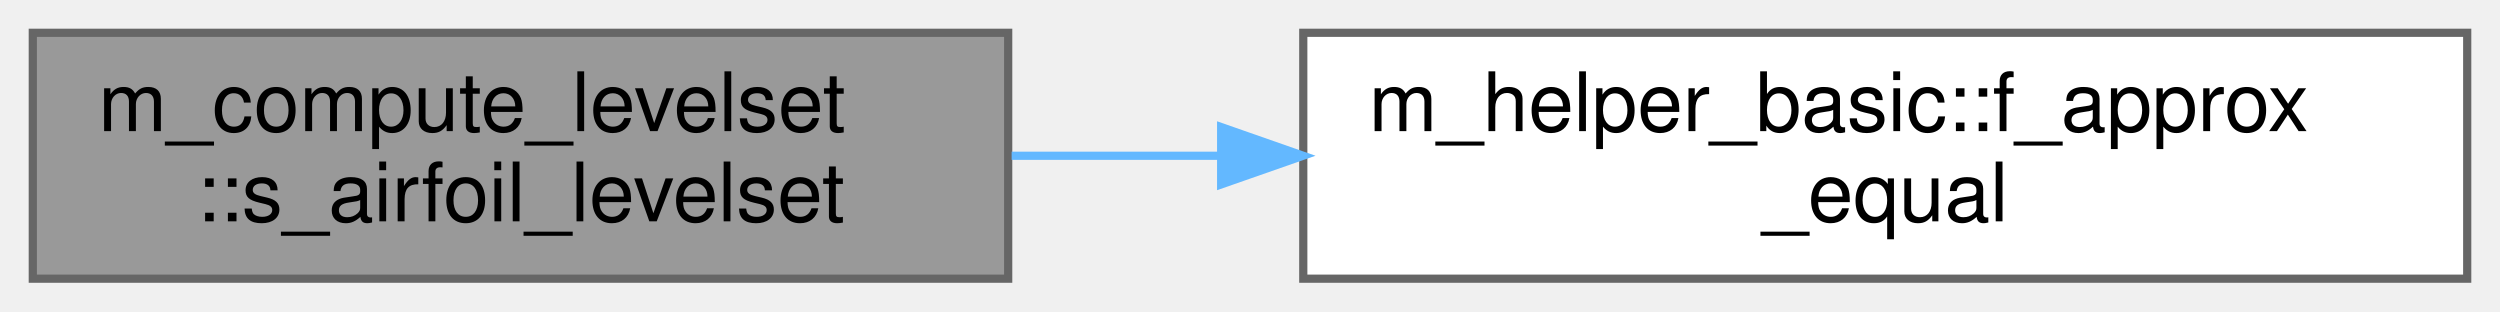
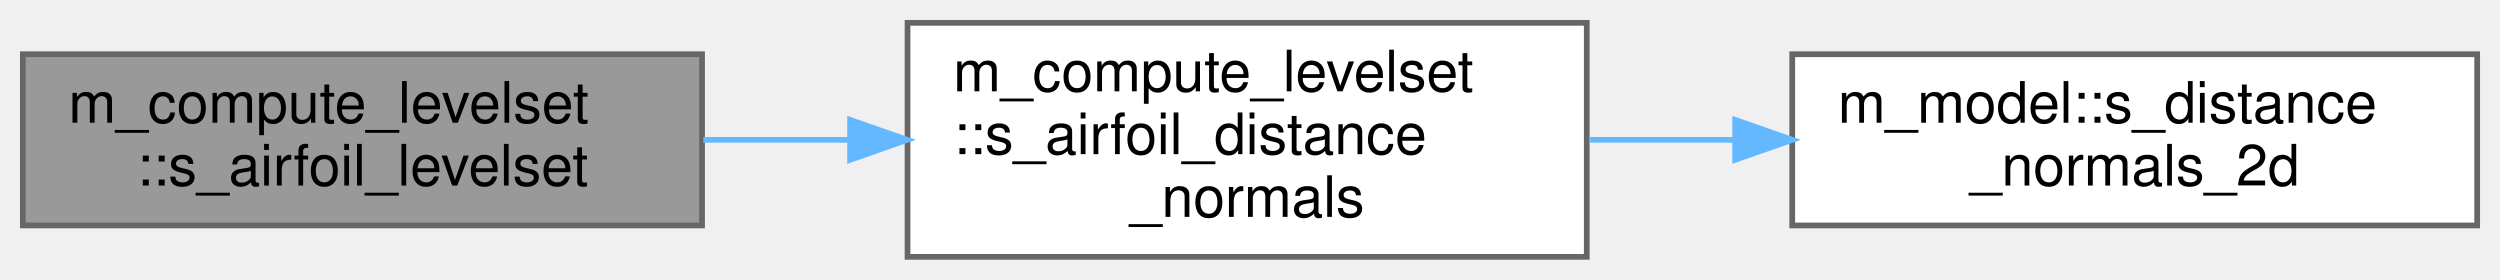
- <svg xmlns="http://www.w3.org/2000/svg" xmlns:xlink="http://www.w3.org/1999/xlink" width="305pt" height="38pt" viewBox="0.00 0.00 305.00 38.00">
-   <g id="graph0" class="graph" transform="scale(1 1) rotate(0) translate(4 34)">
+ <svg xmlns="http://www.w3.org/2000/svg" xmlns:xlink="http://www.w3.org/1999/xlink" width="438pt" height="49pt" viewBox="0.00 0.00 438.00 49.00">
+   <g id="graph0" class="graph" transform="scale(1 1) rotate(0) translate(4 45)">
    <g id="Node000001" class="node">
      <g id="a_Node000001">
        <a xlink:title="Compute the signed distance and outward normal from a ghost point to a 2D NACA airfoil surface.">
-           <polygon fill="#999999" stroke="#666666" points="119,-30 0,-30 0,0 119,0 119,-30" />
-           <text text-anchor="start" x="8" y="-18" font-family="Helvetica,sans-Serif" font-size="10.00">m_compute_levelset</text>
-           <text text-anchor="middle" x="59.5" y="-7" font-family="Helvetica,sans-Serif" font-size="10.00">::s_airfoil_levelset</text>
+           <polygon fill="#999999" stroke="#666666" points="119,-35.5 0,-35.5 0,-5.5 119,-5.5 119,-35.5" />
+           <text text-anchor="start" x="8" y="-23.5" font-family="Helvetica,sans-Serif" font-size="10.00">m_compute_levelset</text>
+           <text text-anchor="middle" x="59.5" y="-12.5" font-family="Helvetica,sans-Serif" font-size="10.00">::s_airfoil_levelset</text>
        </a>
      </g>
    </g>
    <g id="Node000002" class="node">
      <g id="a_Node000002">
-         <a xlink:href="namespacem__helper__basic.html#a3f0eae73a833f30924d4b2665a13a429" target="_top" xlink:title="Check if two floating point numbers of wp are within tolerance.">
-           <polygon fill="white" stroke="#666666" points="297,-30 155,-30 155,0 297,0 297,-30" />
-           <text text-anchor="start" x="163" y="-18" font-family="Helvetica,sans-Serif" font-size="10.00">m_helper_basic::f_approx</text>
-           <text text-anchor="middle" x="226" y="-7" font-family="Helvetica,sans-Serif" font-size="10.00">_equal</text>
+         <a xlink:href="namespacem__compute__levelset.html#a5f3b10b578bbd5c92649cdbcc43ee195" target="_top" xlink:title="Distance and outward normal from a point in the airfoil frame to the surface on its side of the chord...">
+           <polygon fill="white" stroke="#666666" points="274,-41 155,-41 155,0 274,0 274,-41" />
+           <text text-anchor="start" x="163" y="-29" font-family="Helvetica,sans-Serif" font-size="10.00">m_compute_levelset</text>
+           <text text-anchor="start" x="163" y="-18" font-family="Helvetica,sans-Serif" font-size="10.00">::s_airfoil_distance</text>
+           <text text-anchor="middle" x="214.5" y="-7" font-family="Helvetica,sans-Serif" font-size="10.00">_normals</text>
        </a>
      </g>
    </g>
    <g id="edge1_Node000001_Node000002" class="edge">
      <g id="a_edge1_Node000001_Node000002">
        <a xlink:title=" ">
-           <path fill="none" stroke="#63b8ff" d="M119.42,-15C127.71,-15 136.33,-15 144.93,-15" />
-           <polygon fill="#63b8ff" stroke="#63b8ff" points="144.98,-18.5 154.98,-15 144.98,-11.5 144.98,-18.5" />
+           <path fill="none" stroke="#63b8ff" d="M119.22,-20.5C127.54,-20.5 136.17,-20.5 144.67,-20.5" />
+           <polygon fill="#63b8ff" stroke="#63b8ff" points="144.94,-24 154.94,-20.5 144.94,-17 144.94,-24" />
+         </a>
+       </g>
+     </g>
+     <g id="Node000003" class="node">
+       <g id="a_Node000003">
+         <a xlink:href="namespacem__model.html#afbc1a4238527efdb23b937cda3103819" target="_top" xlink:title="Determine the levelset distance and normals of 2D models by computing the exact closest point via pro...">
+           <polygon fill="white" stroke="#666666" points="430,-35.5 310,-35.5 310,-5.5 430,-5.5 430,-35.5" />
+           <text text-anchor="start" x="318" y="-23.5" font-family="Helvetica,sans-Serif" font-size="10.00">m_model::s_distance</text>
+           <text text-anchor="middle" x="370" y="-12.5" font-family="Helvetica,sans-Serif" font-size="10.00">_normals_2d</text>
+         </a>
+       </g>
+     </g>
+     <g id="edge2_Node000002_Node000003" class="edge">
+       <g id="a_edge2_Node000002_Node000003">
+         <a xlink:title=" ">
+           <path fill="none" stroke="#63b8ff" d="M274.41,-20.5C282.7,-20.5 291.29,-20.5 299.76,-20.5" />
+           <polygon fill="#63b8ff" stroke="#63b8ff" points="300,-24 310,-20.5 300,-17 300,-24" />
        </a>
      </g>
    </g>
  </g>
</svg>
